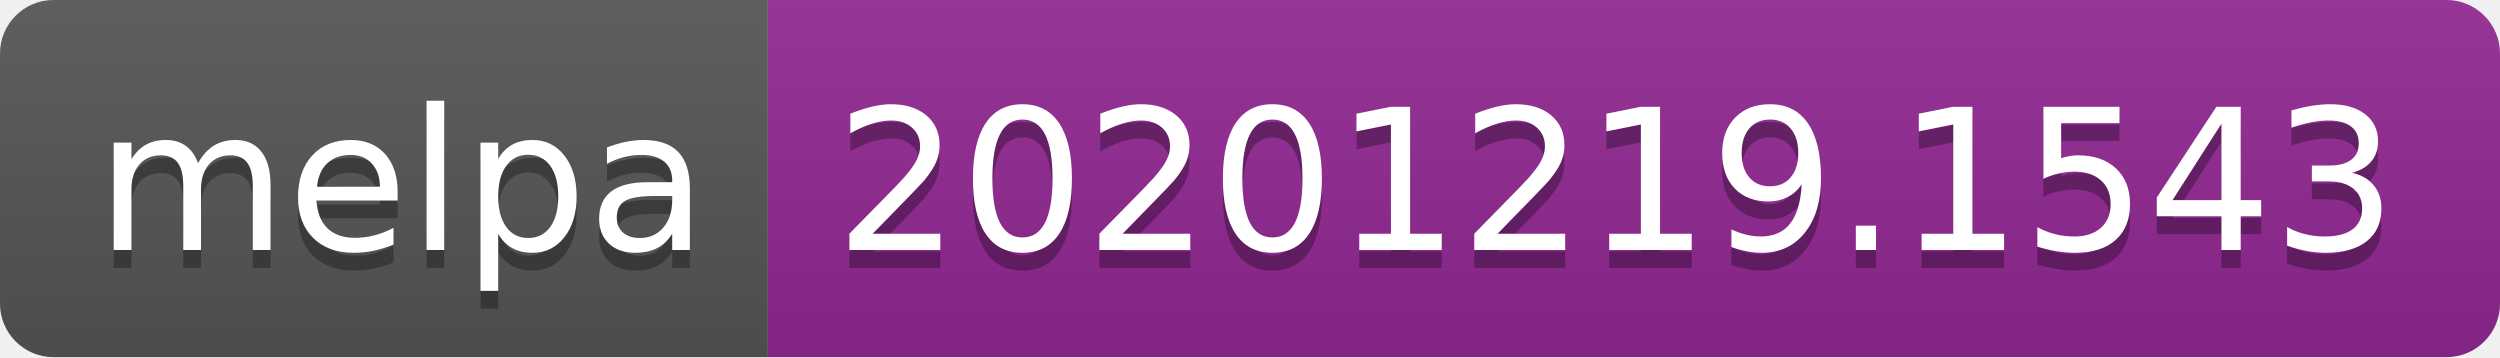
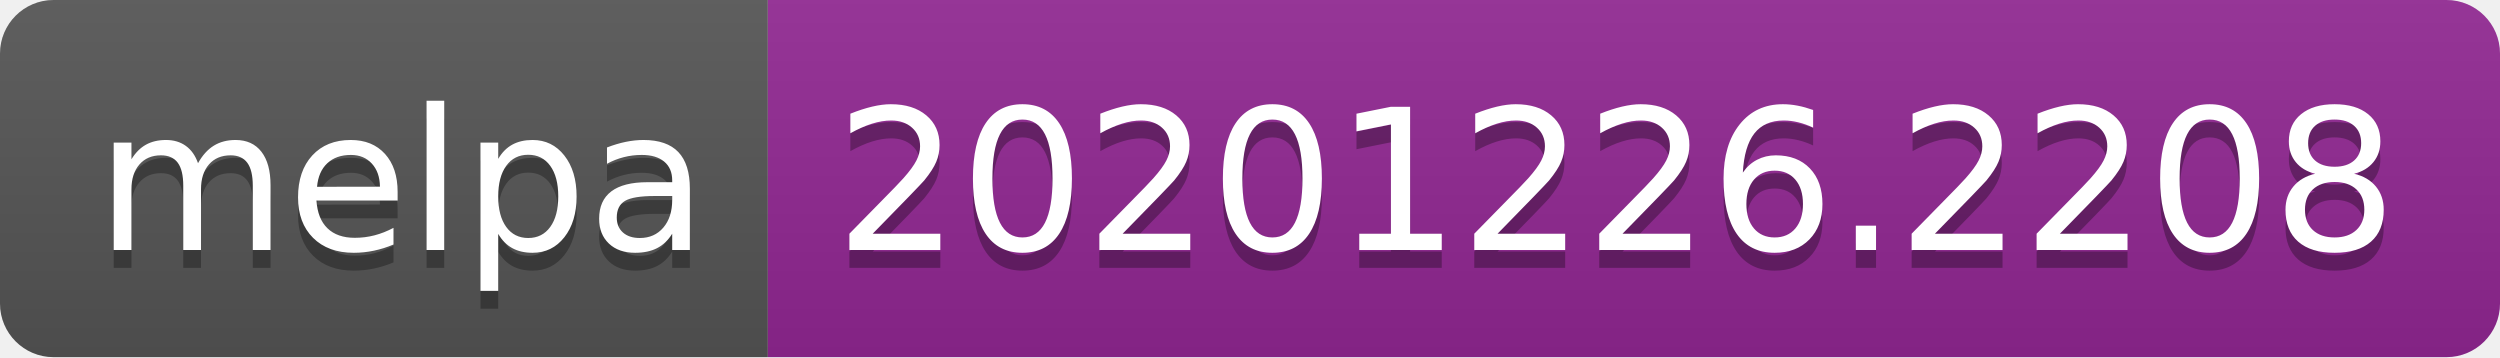
- <svg xmlns="http://www.w3.org/2000/svg" width="140" height="20" role="img" aria-label="melpa: 20201219.1543">
+ <svg xmlns="http://www.w3.org/2000/svg" width="140" height="20" role="img" aria-label="melpa: 20201226.2208">
  <linearGradient id="s" x2="0" y2="100%">
    <stop offset="0" stop-color="#bbb" stop-opacity=".1" />
    <stop offset="1" stop-opacity=".1" />
  </linearGradient>
  <clipPath id="r">
    <rect width="140" height="20" rx="3" fill="#fff" />
  </clipPath>
  <g clip-path="url(#r)">
    <rect width="43" height="20" fill="#555" />
    <rect x="43" width="97" height="20" fill="#922793" />
    <rect width="140" height="20" fill="url(#s)" />
  </g>
  <g fill="#fff" text-anchor="middle" font-family="Verdana,Geneva,DejaVu Sans,sans-serif" text-rendering="geometricPrecision" font-size="110">
    <text aria-hidden="true" x="225" y="150" fill="#010101" fill-opacity=".3" transform="scale(.1)" textLength="330">melpa</text>
    <text x="225" y="140" transform="scale(.1)" fill="#fff" textLength="330">melpa</text>
-     <text aria-hidden="true" x="905" y="150" fill="#010101" fill-opacity=".3" transform="scale(.1)" textLength="870">20201219.1543</text>
-     <text x="905" y="140" transform="scale(.1)" fill="#fff" textLength="870">20201219.1543</text>
+     <text aria-hidden="true" x="905" y="150" fill="#010101" fill-opacity=".3" transform="scale(.1)" textLength="870">20201226.2208</text>
+     <text x="905" y="140" transform="scale(.1)" fill="#fff" textLength="870">20201226.2208</text>
  </g>
</svg>
